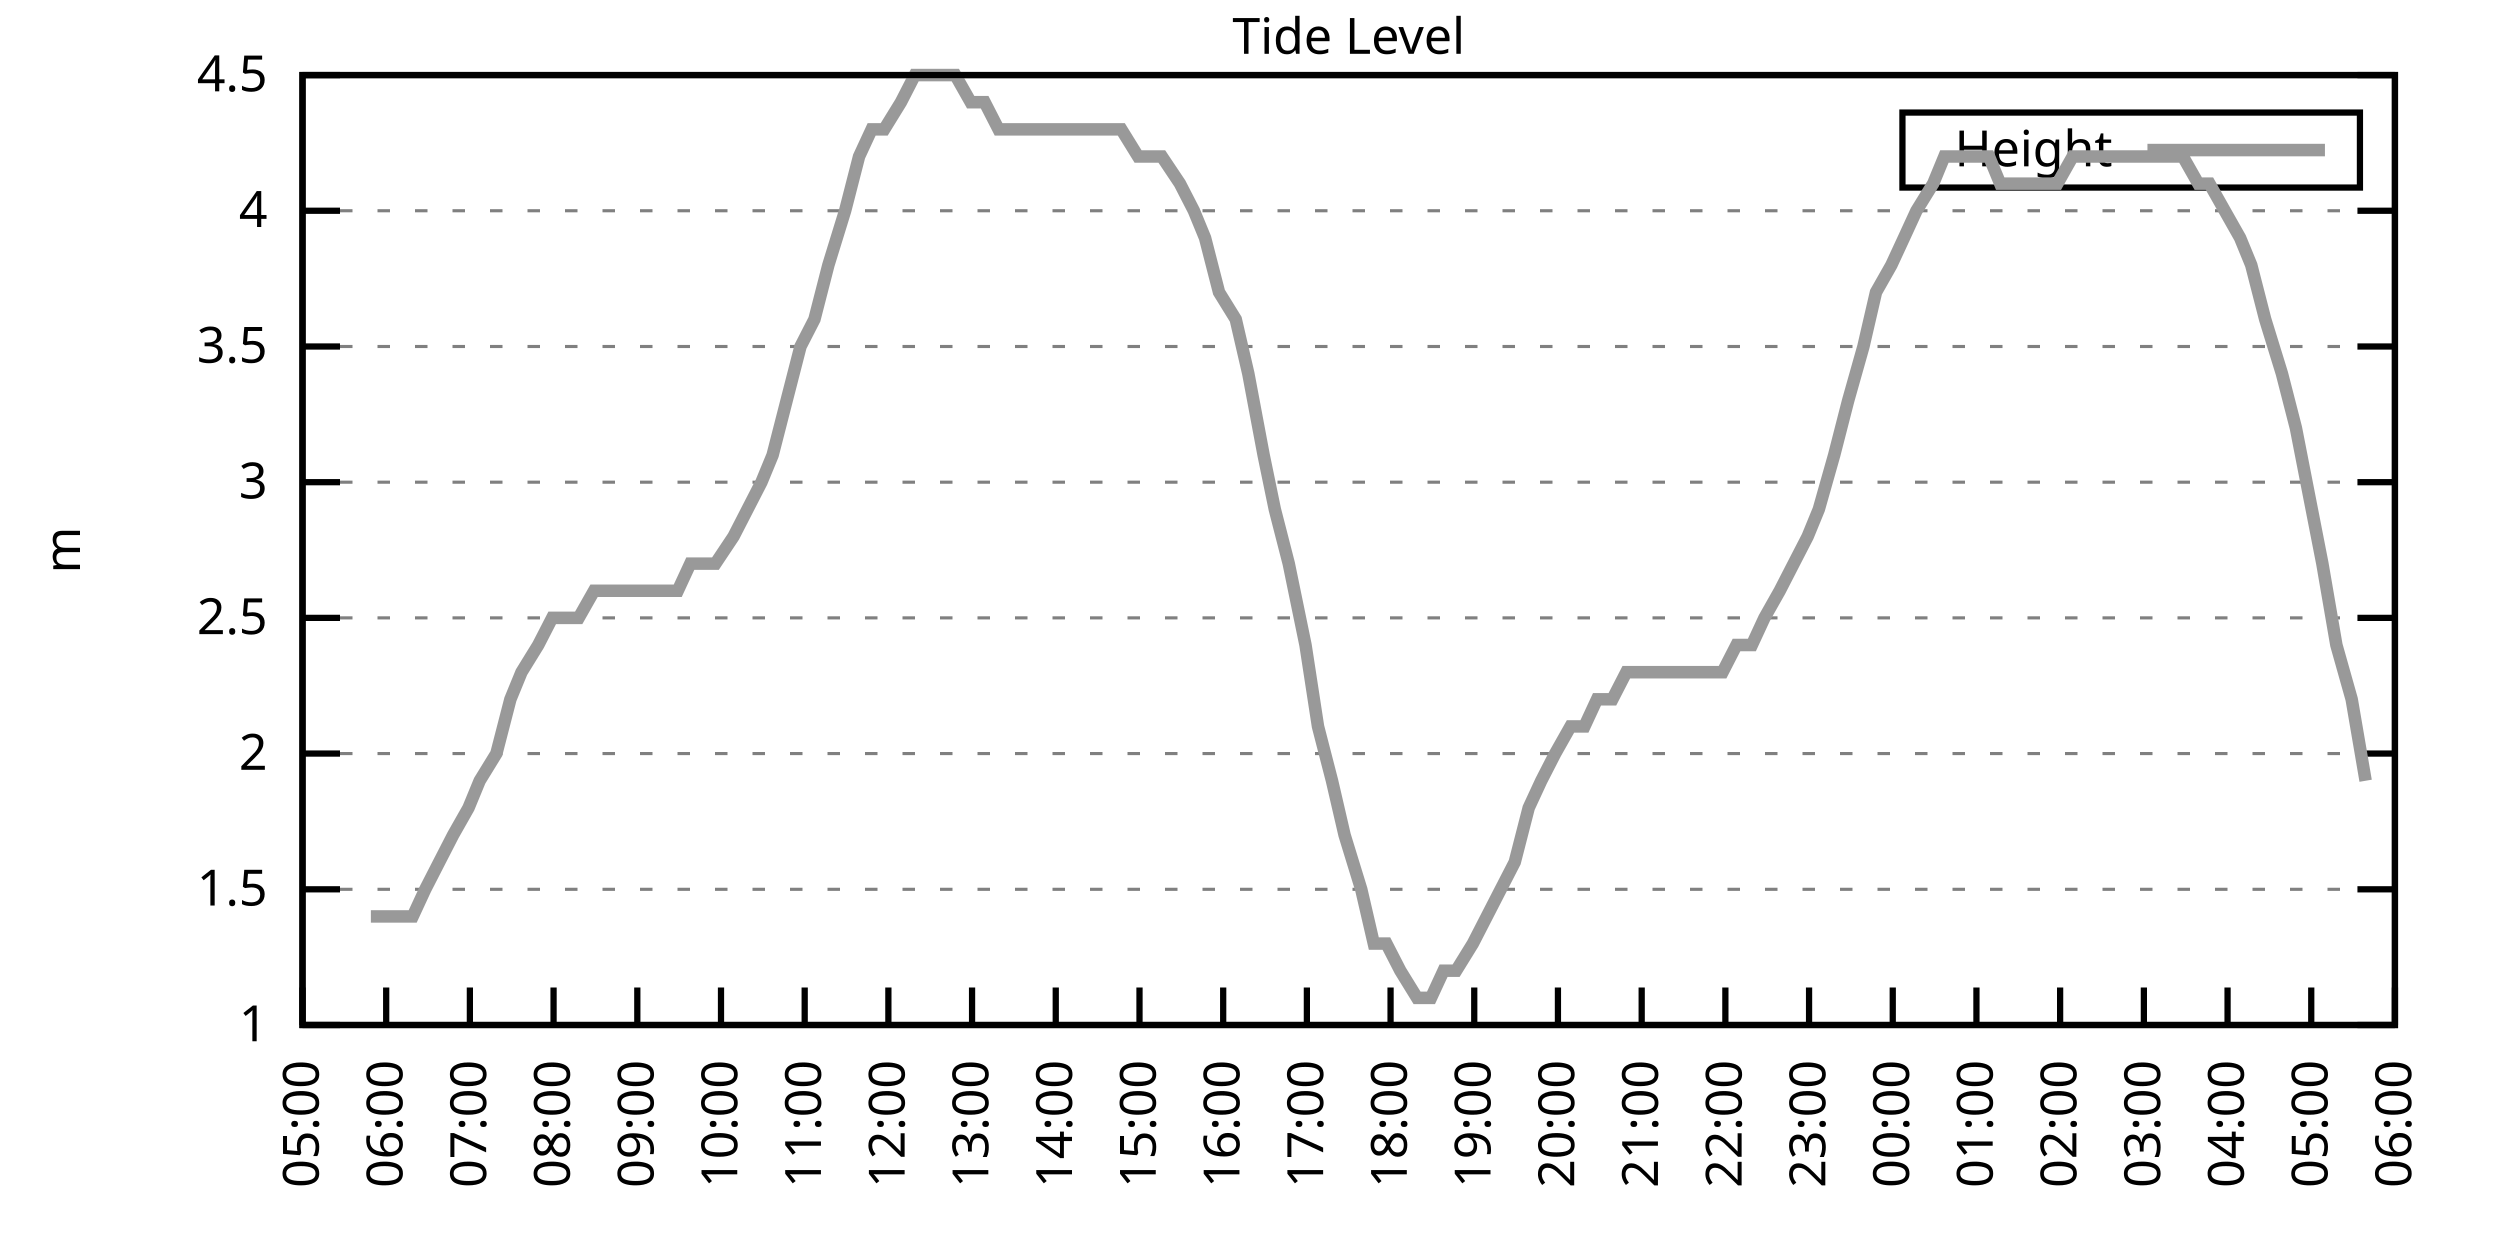
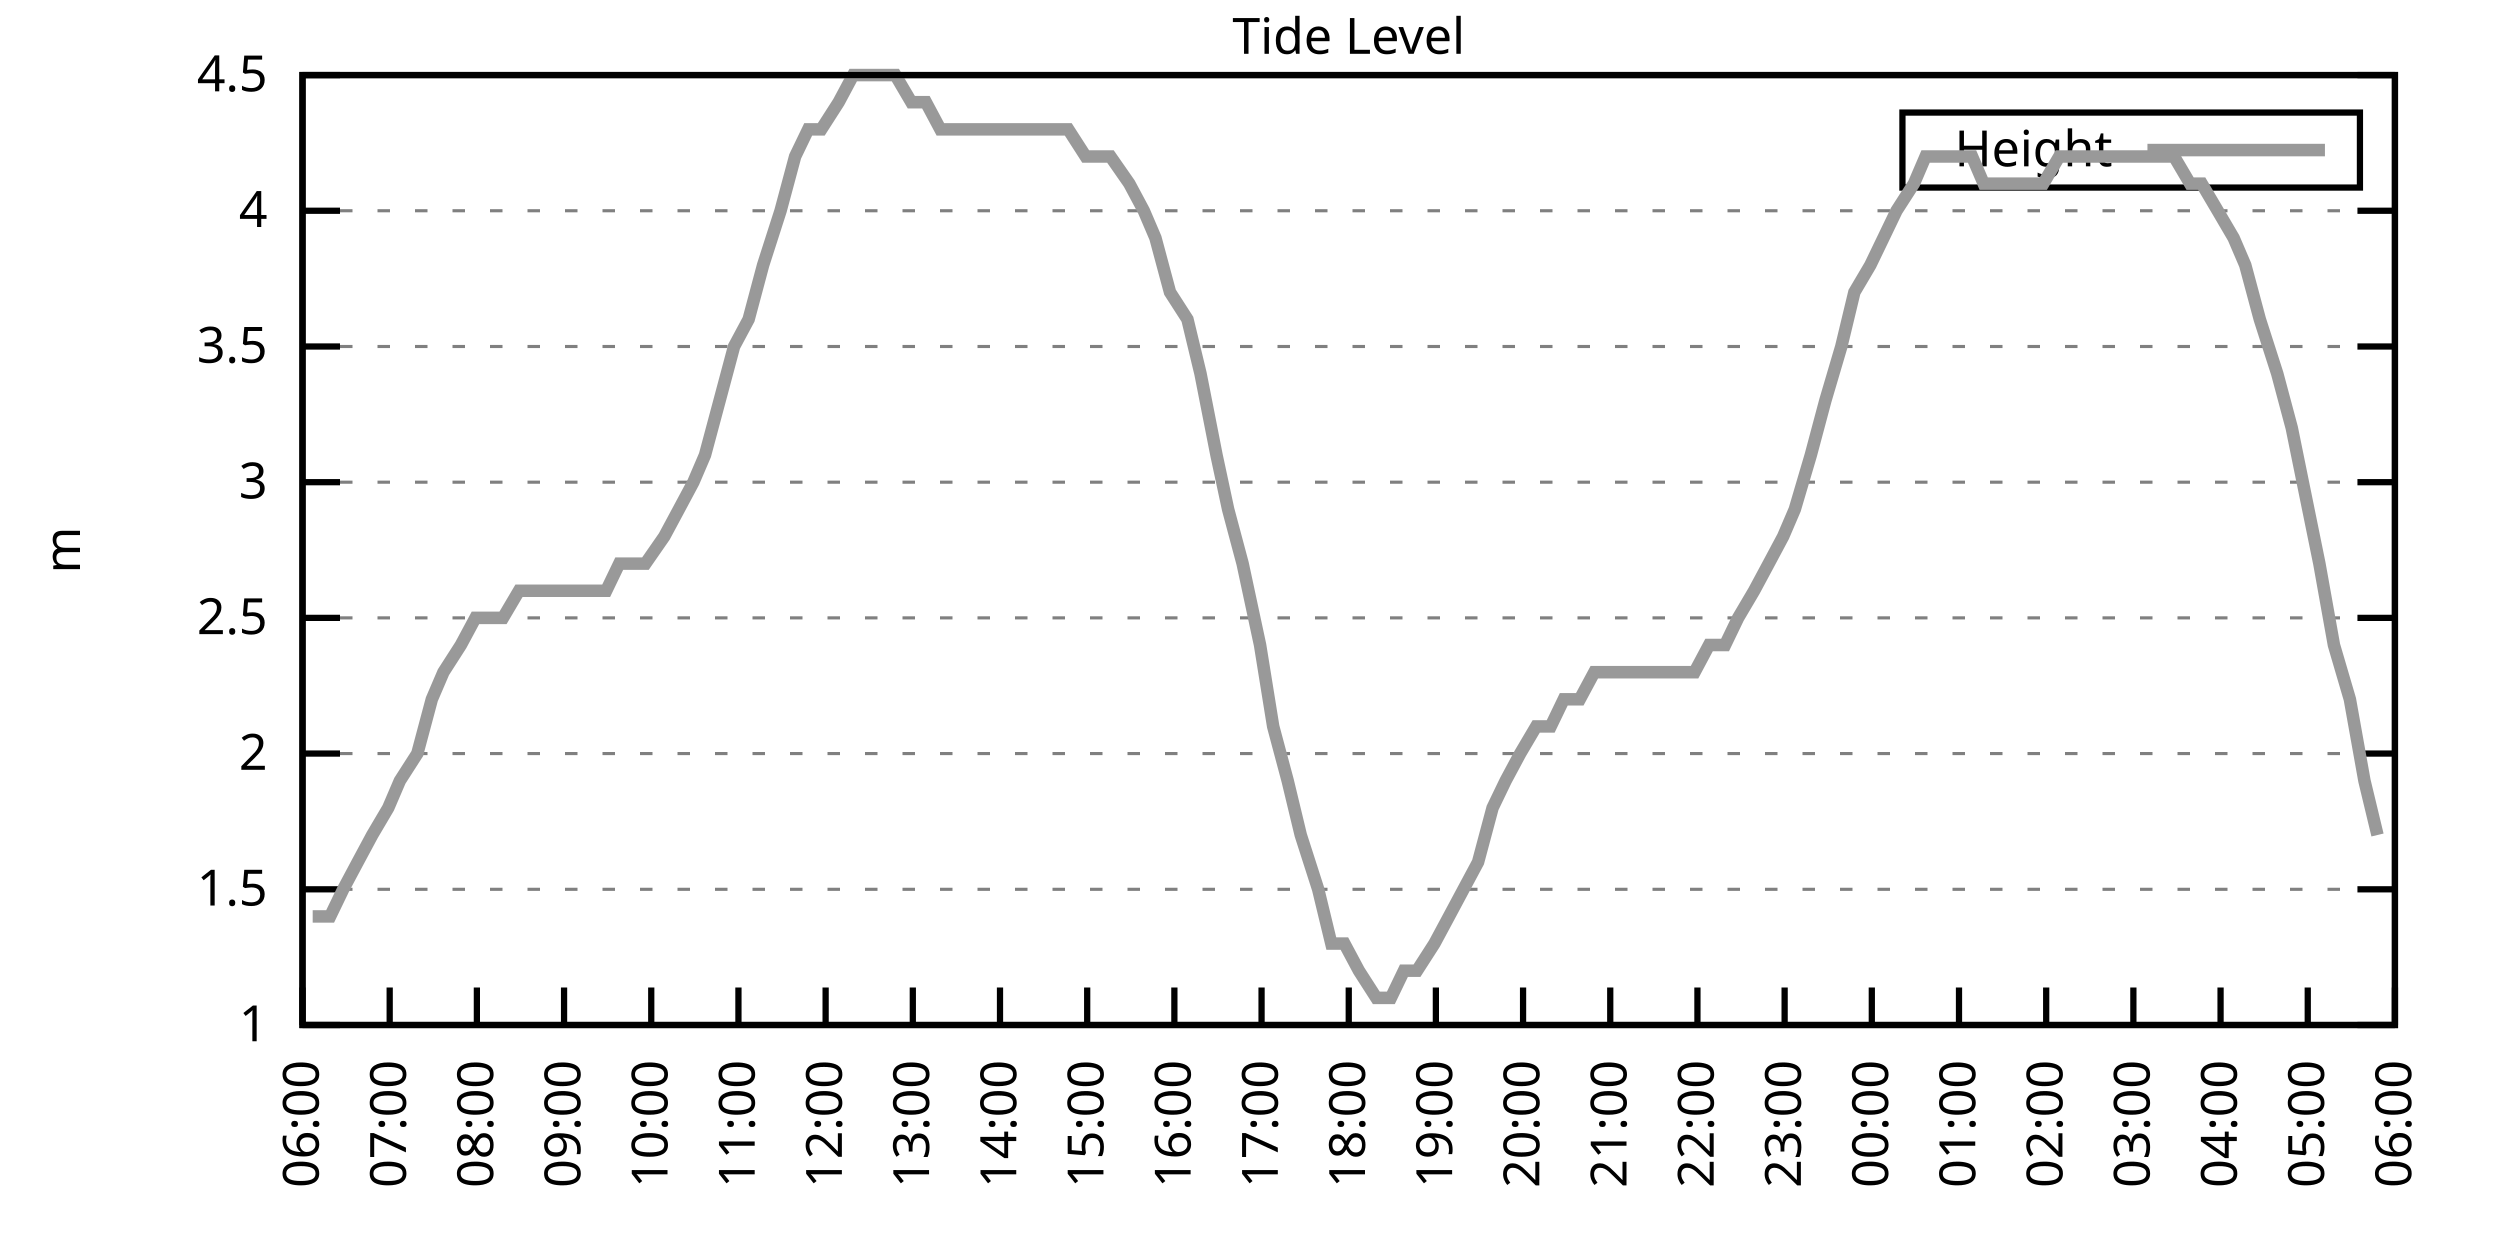
<svg xmlns="http://www.w3.org/2000/svg" xmlns:xlink="http://www.w3.org/1999/xlink" width="400" height="200" viewBox="0 0 400 200">
  <g id="gnuplot_canvas">
    <rect x="0" y="0" width="400" height="200" fill="none" />
    <defs>
      <circle id="gpDot" r="0.5" stroke-width="0.5" stroke="currentColor" />
      <path id="gpPt0" stroke-width="0.333" stroke="currentColor" d="M-1,0 h2 M0,-1 v2" />
      <path id="gpPt1" stroke-width="0.333" stroke="currentColor" d="M-1,-1 L1,1 M1,-1 L-1,1" />
      <path id="gpPt2" stroke-width="0.333" stroke="currentColor" d="M-1,0 L1,0 M0,-1 L0,1 M-1,-1 L1,1 M-1,1 L1,-1" />
      <rect id="gpPt3" stroke-width="0.333" stroke="currentColor" x="-1" y="-1" width="2" height="2" />
      <rect id="gpPt4" stroke-width="0.333" stroke="currentColor" fill="currentColor" x="-1" y="-1" width="2" height="2" />
      <circle id="gpPt5" stroke-width="0.333" stroke="currentColor" cx="0" cy="0" r="1" />
      <use xlink:href="#gpPt5" id="gpPt6" fill="currentColor" stroke="none" />
      <path id="gpPt7" stroke-width="0.333" stroke="currentColor" d="M0,-1.33 L-1.33,0.67 L1.33,0.67 z" />
      <use xlink:href="#gpPt7" id="gpPt8" fill="currentColor" stroke="none" />
      <use xlink:href="#gpPt7" id="gpPt9" stroke="currentColor" transform="rotate(180)" />
      <use xlink:href="#gpPt9" id="gpPt10" fill="currentColor" stroke="none" />
      <use xlink:href="#gpPt3" id="gpPt11" stroke="currentColor" transform="rotate(45)" />
      <use xlink:href="#gpPt11" id="gpPt12" fill="currentColor" stroke="none" />
      <path id="gpPt13" stroke-width="0.333" stroke="currentColor" d="M0,1.330 L1.265,0.411 L0.782,-1.067 L-0.782,-1.076 L-1.265,0.411 z" />
      <use xlink:href="#gpPt13" id="gpPt14" fill="currentColor" stroke="none" />
      <filter id="textbox" filterUnits="objectBoundingBox" x="0" y="0" height="1" width="1">
        <feFlood flood-color="white" flood-opacity="1" result="bgnd" />
        <feComposite in="SourceGraphic" in2="bgnd" operator="atop" />
      </filter>
      <filter id="greybox" filterUnits="objectBoundingBox" x="0" y="0" height="1" width="1">
        <feFlood flood-color="lightgrey" flood-opacity="1" result="grey" />
        <feComposite in="SourceGraphic" in2="grey" operator="atop" />
      </filter>
    </defs>
    <g fill="none" color="white" stroke="currentColor" stroke-width="1.00" stroke-linecap="butt" stroke-linejoin="miter">
</g>
    <g fill="none" color="black" stroke="currentColor" stroke-width="1.00" stroke-linecap="butt" stroke-linejoin="miter">
      <g stroke="none" shape-rendering="crispEdges">
        <polygon fill="rgb(255, 255, 255)" points="48.40,164.00 383.18,164.00 383.18,12.02 48.40,12.02 " />
      </g>
    </g>
    <g fill="none" color="black" stroke="currentColor" stroke-width="1.00" stroke-linecap="butt" stroke-linejoin="miter">
</g>
    <g fill="none" color="black" stroke="black" stroke-width="0.50" stroke-linecap="butt" stroke-linejoin="miter">
</g>
    <g fill="none" color="gray" stroke="currentColor" stroke-width="0.50" stroke-linecap="butt" stroke-linejoin="miter">
      <path stroke="gray" stroke-dasharray="2,4" class="gridline" d="M48.40,164.00 L383.19,164.00  " />
    </g>
    <g fill="none" color="gray" stroke="gray" stroke-width="1.00" stroke-linecap="butt" stroke-linejoin="miter">
</g>
    <g fill="none" color="black" stroke="currentColor" stroke-width="1.00" stroke-linecap="butt" stroke-linejoin="miter">
      <path stroke="black" d="M48.40,164.00 L54.40,164.00 M383.19,164.00 L377.19,164.00  " />
      <g transform="translate(42.80,166.60)" stroke="none" fill="black" font-family="Sans" font-size="8.00" text-anchor="end">
        <text>
          <tspan font-family="Sans"> 1</tspan>
        </text>
      </g>
    </g>
    <g fill="none" color="black" stroke="currentColor" stroke-width="1.00" stroke-linecap="butt" stroke-linejoin="miter">
</g>
    <g fill="none" color="black" stroke="black" stroke-width="0.50" stroke-linecap="butt" stroke-linejoin="miter">
</g>
    <g fill="none" color="gray" stroke="currentColor" stroke-width="0.50" stroke-linecap="butt" stroke-linejoin="miter">
      <path stroke="gray" stroke-dasharray="2,4" class="gridline" d="M48.40,142.29 L383.19,142.29  " />
    </g>
    <g fill="none" color="gray" stroke="gray" stroke-width="1.00" stroke-linecap="butt" stroke-linejoin="miter">
</g>
    <g fill="none" color="black" stroke="currentColor" stroke-width="1.00" stroke-linecap="butt" stroke-linejoin="miter">
      <path stroke="black" d="M48.40,142.29 L54.40,142.29 M383.19,142.29 L377.19,142.29  " />
      <g transform="translate(42.80,144.89)" stroke="none" fill="black" font-family="Sans" font-size="8.00" text-anchor="end">
        <text>
          <tspan font-family="Sans"> 1.5</tspan>
        </text>
      </g>
    </g>
    <g fill="none" color="black" stroke="currentColor" stroke-width="1.00" stroke-linecap="butt" stroke-linejoin="miter">
</g>
    <g fill="none" color="black" stroke="black" stroke-width="0.50" stroke-linecap="butt" stroke-linejoin="miter">
</g>
    <g fill="none" color="gray" stroke="currentColor" stroke-width="0.50" stroke-linecap="butt" stroke-linejoin="miter">
      <path stroke="gray" stroke-dasharray="2,4" class="gridline" d="M48.40,120.57 L383.19,120.57  " />
    </g>
    <g fill="none" color="gray" stroke="gray" stroke-width="1.00" stroke-linecap="butt" stroke-linejoin="miter">
</g>
    <g fill="none" color="black" stroke="currentColor" stroke-width="1.00" stroke-linecap="butt" stroke-linejoin="miter">
      <path stroke="black" d="M48.40,120.57 L54.40,120.57 M383.19,120.57 L377.19,120.57  " />
      <g transform="translate(42.80,123.17)" stroke="none" fill="black" font-family="Sans" font-size="8.00" text-anchor="end">
        <text>
          <tspan font-family="Sans"> 2</tspan>
        </text>
      </g>
    </g>
    <g fill="none" color="black" stroke="currentColor" stroke-width="1.00" stroke-linecap="butt" stroke-linejoin="miter">
</g>
    <g fill="none" color="black" stroke="black" stroke-width="0.50" stroke-linecap="butt" stroke-linejoin="miter">
</g>
    <g fill="none" color="gray" stroke="currentColor" stroke-width="0.50" stroke-linecap="butt" stroke-linejoin="miter">
      <path stroke="gray" stroke-dasharray="2,4" class="gridline" d="M48.40,98.86 L383.19,98.86  " />
    </g>
    <g fill="none" color="gray" stroke="gray" stroke-width="1.00" stroke-linecap="butt" stroke-linejoin="miter">
</g>
    <g fill="none" color="black" stroke="currentColor" stroke-width="1.00" stroke-linecap="butt" stroke-linejoin="miter">
      <path stroke="black" d="M48.40,98.86 L54.40,98.86 M383.19,98.86 L377.19,98.86  " />
      <g transform="translate(42.80,101.46)" stroke="none" fill="black" font-family="Sans" font-size="8.00" text-anchor="end">
        <text>
          <tspan font-family="Sans"> 2.5</tspan>
        </text>
      </g>
    </g>
    <g fill="none" color="black" stroke="currentColor" stroke-width="1.00" stroke-linecap="butt" stroke-linejoin="miter">
</g>
    <g fill="none" color="black" stroke="black" stroke-width="0.50" stroke-linecap="butt" stroke-linejoin="miter">
</g>
    <g fill="none" color="gray" stroke="currentColor" stroke-width="0.50" stroke-linecap="butt" stroke-linejoin="miter">
      <path stroke="gray" stroke-dasharray="2,4" class="gridline" d="M48.40,77.15 L383.19,77.15  " />
    </g>
    <g fill="none" color="gray" stroke="gray" stroke-width="1.00" stroke-linecap="butt" stroke-linejoin="miter">
</g>
    <g fill="none" color="black" stroke="currentColor" stroke-width="1.00" stroke-linecap="butt" stroke-linejoin="miter">
      <path stroke="black" d="M48.40,77.15 L54.40,77.15 M383.19,77.15 L377.19,77.15  " />
      <g transform="translate(42.80,79.75)" stroke="none" fill="black" font-family="Sans" font-size="8.00" text-anchor="end">
        <text>
          <tspan font-family="Sans"> 3</tspan>
        </text>
      </g>
    </g>
    <g fill="none" color="black" stroke="currentColor" stroke-width="1.00" stroke-linecap="butt" stroke-linejoin="miter">
</g>
    <g fill="none" color="black" stroke="black" stroke-width="0.50" stroke-linecap="butt" stroke-linejoin="miter">
</g>
    <g fill="none" color="gray" stroke="currentColor" stroke-width="0.50" stroke-linecap="butt" stroke-linejoin="miter">
      <path stroke="gray" stroke-dasharray="2,4" class="gridline" d="M48.40,55.44 L383.19,55.44  " />
    </g>
    <g fill="none" color="gray" stroke="gray" stroke-width="1.00" stroke-linecap="butt" stroke-linejoin="miter">
</g>
    <g fill="none" color="black" stroke="currentColor" stroke-width="1.00" stroke-linecap="butt" stroke-linejoin="miter">
      <path stroke="black" d="M48.40,55.44 L54.40,55.44 M383.19,55.44 L377.19,55.44  " />
      <g transform="translate(42.80,58.04)" stroke="none" fill="black" font-family="Sans" font-size="8.00" text-anchor="end">
        <text>
          <tspan font-family="Sans"> 3.5</tspan>
        </text>
      </g>
    </g>
    <g fill="none" color="black" stroke="currentColor" stroke-width="1.00" stroke-linecap="butt" stroke-linejoin="miter">
</g>
    <g fill="none" color="black" stroke="black" stroke-width="0.50" stroke-linecap="butt" stroke-linejoin="miter">
</g>
    <g fill="none" color="gray" stroke="currentColor" stroke-width="0.50" stroke-linecap="butt" stroke-linejoin="miter">
      <path stroke="gray" stroke-dasharray="2,4" class="gridline" d="M48.40,33.72 L383.19,33.72  " />
    </g>
    <g fill="none" color="gray" stroke="gray" stroke-width="1.00" stroke-linecap="butt" stroke-linejoin="miter">
</g>
    <g fill="none" color="black" stroke="currentColor" stroke-width="1.00" stroke-linecap="butt" stroke-linejoin="miter">
      <path stroke="black" d="M48.40,33.72 L54.40,33.72 M383.19,33.72 L377.19,33.72  " />
      <g transform="translate(42.80,36.32)" stroke="none" fill="black" font-family="Sans" font-size="8.00" text-anchor="end">
        <text>
          <tspan font-family="Sans"> 4</tspan>
        </text>
      </g>
    </g>
    <g fill="none" color="black" stroke="currentColor" stroke-width="1.00" stroke-linecap="butt" stroke-linejoin="miter">
</g>
    <g fill="none" color="black" stroke="black" stroke-width="0.50" stroke-linecap="butt" stroke-linejoin="miter">
</g>
    <g fill="none" color="gray" stroke="currentColor" stroke-width="0.50" stroke-linecap="butt" stroke-linejoin="miter">
      <path stroke="gray" stroke-dasharray="2,4" class="gridline" d="M48.40,12.01 L383.19,12.01  " />
    </g>
    <g fill="none" color="gray" stroke="gray" stroke-width="1.00" stroke-linecap="butt" stroke-linejoin="miter">
</g>
    <g fill="none" color="black" stroke="currentColor" stroke-width="1.00" stroke-linecap="butt" stroke-linejoin="miter">
      <path stroke="black" d="M48.40,12.01 L54.40,12.01 M383.19,12.01 L377.19,12.01  " />
      <g transform="translate(42.80,14.61)" stroke="none" fill="black" font-family="Sans" font-size="8.00" text-anchor="end">
        <text>
          <tspan font-family="Sans"> 4.5</tspan>
        </text>
      </g>
    </g>
    <g fill="none" color="black" stroke="currentColor" stroke-width="1.00" stroke-linecap="butt" stroke-linejoin="miter">
      <path stroke="black" d="M48.40,164.00 L48.40,158.00  " />
      <g transform="translate(51.00,169.60) rotate(270.00)" stroke="none" fill="black" font-family="Sans" font-size="8.00" text-anchor="end">
        <text>
-           <tspan font-family="Sans">05:00</tspan>
-         </text>
-       </g>
-     </g>
-     <g fill="none" color="black" stroke="currentColor" stroke-width="1.00" stroke-linecap="butt" stroke-linejoin="miter">
-       <path stroke="black" d="M61.79,164.00 L61.79,158.00  " />
-       <g transform="translate(64.39,169.60) rotate(270.00)" stroke="none" fill="black" font-family="Sans" font-size="8.00" text-anchor="end">
-         <text>
          <tspan font-family="Sans">06:00</tspan>
        </text>
      </g>
    </g>
    <g fill="none" color="black" stroke="currentColor" stroke-width="1.00" stroke-linecap="butt" stroke-linejoin="miter">
-       <path stroke="black" d="M75.18,164.00 L75.18,158.00  " />
-       <g transform="translate(77.78,169.60) rotate(270.00)" stroke="none" fill="black" font-family="Sans" font-size="8.00" text-anchor="end">
+       <path stroke="black" d="M62.35,164.00 L62.35,158.00  " />
+       <g transform="translate(64.95,169.60) rotate(270.00)" stroke="none" fill="black" font-family="Sans" font-size="8.00" text-anchor="end">
        <text>
          <tspan font-family="Sans">07:00</tspan>
        </text>
      </g>
    </g>
    <g fill="none" color="black" stroke="currentColor" stroke-width="1.00" stroke-linecap="butt" stroke-linejoin="miter">
-       <path stroke="black" d="M88.57,164.00 L88.57,158.00  " />
-       <g transform="translate(91.17,169.60) rotate(270.00)" stroke="none" fill="black" font-family="Sans" font-size="8.00" text-anchor="end">
+       <path stroke="black" d="M76.30,164.00 L76.30,158.00  " />
+       <g transform="translate(78.90,169.60) rotate(270.00)" stroke="none" fill="black" font-family="Sans" font-size="8.00" text-anchor="end">
        <text>
          <tspan font-family="Sans">08:00</tspan>
        </text>
      </g>
    </g>
    <g fill="none" color="black" stroke="currentColor" stroke-width="1.00" stroke-linecap="butt" stroke-linejoin="miter">
-       <path stroke="black" d="M101.97,164.00 L101.97,158.00  " />
-       <g transform="translate(104.57,169.60) rotate(270.00)" stroke="none" fill="black" font-family="Sans" font-size="8.00" text-anchor="end">
+       <path stroke="black" d="M90.25,164.00 L90.25,158.00  " />
+       <g transform="translate(92.85,169.60) rotate(270.00)" stroke="none" fill="black" font-family="Sans" font-size="8.00" text-anchor="end">
        <text>
          <tspan font-family="Sans">09:00</tspan>
        </text>
      </g>
    </g>
    <g fill="none" color="black" stroke="currentColor" stroke-width="1.00" stroke-linecap="butt" stroke-linejoin="miter">
-       <path stroke="black" d="M115.36,164.00 L115.36,158.00  " />
-       <g transform="translate(117.96,169.60) rotate(270.00)" stroke="none" fill="black" font-family="Sans" font-size="8.00" text-anchor="end">
+       <path stroke="black" d="M104.20,164.00 L104.20,158.00  " />
+       <g transform="translate(106.80,169.60) rotate(270.00)" stroke="none" fill="black" font-family="Sans" font-size="8.00" text-anchor="end">
        <text>
          <tspan font-family="Sans">10:00</tspan>
        </text>
      </g>
    </g>
    <g fill="none" color="black" stroke="currentColor" stroke-width="1.00" stroke-linecap="butt" stroke-linejoin="miter">
-       <path stroke="black" d="M128.75,164.00 L128.75,158.00  " />
-       <g transform="translate(131.35,169.60) rotate(270.00)" stroke="none" fill="black" font-family="Sans" font-size="8.00" text-anchor="end">
+       <path stroke="black" d="M118.15,164.00 L118.15,158.00  " />
+       <g transform="translate(120.75,169.60) rotate(270.00)" stroke="none" fill="black" font-family="Sans" font-size="8.00" text-anchor="end">
        <text>
          <tspan font-family="Sans">11:00</tspan>
        </text>
      </g>
    </g>
    <g fill="none" color="black" stroke="currentColor" stroke-width="1.00" stroke-linecap="butt" stroke-linejoin="miter">
-       <path stroke="black" d="M142.14,164.00 L142.14,158.00  " />
-       <g transform="translate(144.74,169.60) rotate(270.00)" stroke="none" fill="black" font-family="Sans" font-size="8.00" text-anchor="end">
+       <path stroke="black" d="M132.10,164.00 L132.10,158.00  " />
+       <g transform="translate(134.70,169.60) rotate(270.00)" stroke="none" fill="black" font-family="Sans" font-size="8.00" text-anchor="end">
        <text>
          <tspan font-family="Sans">12:00</tspan>
        </text>
      </g>
    </g>
    <g fill="none" color="black" stroke="currentColor" stroke-width="1.00" stroke-linecap="butt" stroke-linejoin="miter">
-       <path stroke="black" d="M155.53,164.00 L155.53,158.00  " />
-       <g transform="translate(158.13,169.60) rotate(270.00)" stroke="none" fill="black" font-family="Sans" font-size="8.00" text-anchor="end">
+       <path stroke="black" d="M146.05,164.00 L146.05,158.00  " />
+       <g transform="translate(148.65,169.60) rotate(270.00)" stroke="none" fill="black" font-family="Sans" font-size="8.00" text-anchor="end">
        <text>
          <tspan font-family="Sans">13:00</tspan>
        </text>
      </g>
    </g>
    <g fill="none" color="black" stroke="currentColor" stroke-width="1.00" stroke-linecap="butt" stroke-linejoin="miter">
-       <path stroke="black" d="M168.92,164.00 L168.92,158.00  " />
-       <g transform="translate(171.52,169.60) rotate(270.00)" stroke="none" fill="black" font-family="Sans" font-size="8.00" text-anchor="end">
+       <path stroke="black" d="M160.00,164.00 L160.00,158.00  " />
+       <g transform="translate(162.60,169.60) rotate(270.00)" stroke="none" fill="black" font-family="Sans" font-size="8.00" text-anchor="end">
        <text>
          <tspan font-family="Sans">14:00</tspan>
        </text>
      </g>
    </g>
    <g fill="none" color="black" stroke="currentColor" stroke-width="1.00" stroke-linecap="butt" stroke-linejoin="miter">
-       <path stroke="black" d="M182.32,164.00 L182.32,158.00  " />
-       <g transform="translate(184.92,169.60) rotate(270.00)" stroke="none" fill="black" font-family="Sans" font-size="8.00" text-anchor="end">
+       <path stroke="black" d="M173.95,164.00 L173.95,158.00  " />
+       <g transform="translate(176.55,169.60) rotate(270.00)" stroke="none" fill="black" font-family="Sans" font-size="8.00" text-anchor="end">
        <text>
          <tspan font-family="Sans">15:00</tspan>
        </text>
      </g>
    </g>
    <g fill="none" color="black" stroke="currentColor" stroke-width="1.00" stroke-linecap="butt" stroke-linejoin="miter">
-       <path stroke="black" d="M195.71,164.00 L195.71,158.00  " />
-       <g transform="translate(198.31,169.60) rotate(270.00)" stroke="none" fill="black" font-family="Sans" font-size="8.00" text-anchor="end">
+       <path stroke="black" d="M187.90,164.00 L187.90,158.00  " />
+       <g transform="translate(190.50,169.60) rotate(270.00)" stroke="none" fill="black" font-family="Sans" font-size="8.00" text-anchor="end">
        <text>
          <tspan font-family="Sans">16:00</tspan>
        </text>
      </g>
    </g>
    <g fill="none" color="black" stroke="currentColor" stroke-width="1.00" stroke-linecap="butt" stroke-linejoin="miter">
-       <path stroke="black" d="M209.10,164.00 L209.10,158.00  " />
-       <g transform="translate(211.70,169.60) rotate(270.00)" stroke="none" fill="black" font-family="Sans" font-size="8.00" text-anchor="end">
+       <path stroke="black" d="M201.85,164.00 L201.85,158.00  " />
+       <g transform="translate(204.45,169.60) rotate(270.00)" stroke="none" fill="black" font-family="Sans" font-size="8.00" text-anchor="end">
        <text>
          <tspan font-family="Sans">17:00</tspan>
        </text>
      </g>
    </g>
    <g fill="none" color="black" stroke="currentColor" stroke-width="1.00" stroke-linecap="butt" stroke-linejoin="miter">
-       <path stroke="black" d="M222.49,164.00 L222.49,158.00  " />
-       <g transform="translate(225.09,169.60) rotate(270.00)" stroke="none" fill="black" font-family="Sans" font-size="8.00" text-anchor="end">
+       <path stroke="black" d="M215.80,164.00 L215.80,158.00  " />
+       <g transform="translate(218.40,169.60) rotate(270.00)" stroke="none" fill="black" font-family="Sans" font-size="8.00" text-anchor="end">
        <text>
          <tspan font-family="Sans">18:00</tspan>
        </text>
      </g>
    </g>
    <g fill="none" color="black" stroke="currentColor" stroke-width="1.00" stroke-linecap="butt" stroke-linejoin="miter">
-       <path stroke="black" d="M235.88,164.00 L235.88,158.00  " />
-       <g transform="translate(238.48,169.60) rotate(270.00)" stroke="none" fill="black" font-family="Sans" font-size="8.00" text-anchor="end">
+       <path stroke="black" d="M229.74,164.00 L229.74,158.00  " />
+       <g transform="translate(232.34,169.60) rotate(270.00)" stroke="none" fill="black" font-family="Sans" font-size="8.00" text-anchor="end">
        <text>
          <tspan font-family="Sans">19:00</tspan>
        </text>
      </g>
    </g>
    <g fill="none" color="black" stroke="currentColor" stroke-width="1.00" stroke-linecap="butt" stroke-linejoin="miter">
-       <path stroke="black" d="M249.27,164.00 L249.27,158.00  " />
-       <g transform="translate(251.87,169.60) rotate(270.00)" stroke="none" fill="black" font-family="Sans" font-size="8.00" text-anchor="end">
+       <path stroke="black" d="M243.69,164.00 L243.69,158.00  " />
+       <g transform="translate(246.29,169.60) rotate(270.00)" stroke="none" fill="black" font-family="Sans" font-size="8.00" text-anchor="end">
        <text>
          <tspan font-family="Sans">20:00</tspan>
        </text>
      </g>
    </g>
    <g fill="none" color="black" stroke="currentColor" stroke-width="1.00" stroke-linecap="butt" stroke-linejoin="miter">
-       <path stroke="black" d="M262.67,164.00 L262.67,158.00  " />
-       <g transform="translate(265.27,169.60) rotate(270.00)" stroke="none" fill="black" font-family="Sans" font-size="8.00" text-anchor="end">
+       <path stroke="black" d="M257.64,164.00 L257.64,158.00  " />
+       <g transform="translate(260.24,169.60) rotate(270.00)" stroke="none" fill="black" font-family="Sans" font-size="8.00" text-anchor="end">
        <text>
          <tspan font-family="Sans">21:00</tspan>
        </text>
      </g>
    </g>
    <g fill="none" color="black" stroke="currentColor" stroke-width="1.00" stroke-linecap="butt" stroke-linejoin="miter">
-       <path stroke="black" d="M276.06,164.00 L276.06,158.00  " />
-       <g transform="translate(278.66,169.60) rotate(270.00)" stroke="none" fill="black" font-family="Sans" font-size="8.00" text-anchor="end">
+       <path stroke="black" d="M271.59,164.00 L271.59,158.00  " />
+       <g transform="translate(274.19,169.60) rotate(270.00)" stroke="none" fill="black" font-family="Sans" font-size="8.00" text-anchor="end">
        <text>
          <tspan font-family="Sans">22:00</tspan>
        </text>
      </g>
    </g>
    <g fill="none" color="black" stroke="currentColor" stroke-width="1.00" stroke-linecap="butt" stroke-linejoin="miter">
-       <path stroke="black" d="M289.45,164.00 L289.45,158.00  " />
-       <g transform="translate(292.05,169.60) rotate(270.00)" stroke="none" fill="black" font-family="Sans" font-size="8.00" text-anchor="end">
+       <path stroke="black" d="M285.54,164.00 L285.54,158.00  " />
+       <g transform="translate(288.14,169.60) rotate(270.00)" stroke="none" fill="black" font-family="Sans" font-size="8.00" text-anchor="end">
        <text>
          <tspan font-family="Sans">23:00</tspan>
        </text>
      </g>
    </g>
    <g fill="none" color="black" stroke="currentColor" stroke-width="1.00" stroke-linecap="butt" stroke-linejoin="miter">
-       <path stroke="black" d="M302.84,164.00 L302.84,158.00  " />
-       <g transform="translate(305.44,169.60) rotate(270.00)" stroke="none" fill="black" font-family="Sans" font-size="8.00" text-anchor="end">
+       <path stroke="black" d="M299.49,164.00 L299.49,158.00  " />
+       <g transform="translate(302.09,169.60) rotate(270.00)" stroke="none" fill="black" font-family="Sans" font-size="8.00" text-anchor="end">
        <text>
          <tspan font-family="Sans">00:00</tspan>
        </text>
      </g>
    </g>
    <g fill="none" color="black" stroke="currentColor" stroke-width="1.00" stroke-linecap="butt" stroke-linejoin="miter">
-       <path stroke="black" d="M316.23,164.00 L316.23,158.00  " />
-       <g transform="translate(318.83,169.60) rotate(270.00)" stroke="none" fill="black" font-family="Sans" font-size="8.00" text-anchor="end">
+       <path stroke="black" d="M313.44,164.00 L313.44,158.00  " />
+       <g transform="translate(316.04,169.60) rotate(270.00)" stroke="none" fill="black" font-family="Sans" font-size="8.00" text-anchor="end">
        <text>
          <tspan font-family="Sans">01:00</tspan>
        </text>
      </g>
    </g>
    <g fill="none" color="black" stroke="currentColor" stroke-width="1.00" stroke-linecap="butt" stroke-linejoin="miter">
-       <path stroke="black" d="M329.62,164.00 L329.62,158.00  " />
-       <g transform="translate(332.22,169.60) rotate(270.00)" stroke="none" fill="black" font-family="Sans" font-size="8.00" text-anchor="end">
+       <path stroke="black" d="M327.39,164.00 L327.39,158.00  " />
+       <g transform="translate(329.99,169.60) rotate(270.00)" stroke="none" fill="black" font-family="Sans" font-size="8.00" text-anchor="end">
        <text>
          <tspan font-family="Sans">02:00</tspan>
        </text>
      </g>
    </g>
    <g fill="none" color="black" stroke="currentColor" stroke-width="1.00" stroke-linecap="butt" stroke-linejoin="miter">
-       <path stroke="black" d="M343.02,164.00 L343.02,158.00  " />
-       <g transform="translate(345.62,169.60) rotate(270.00)" stroke="none" fill="black" font-family="Sans" font-size="8.00" text-anchor="end">
+       <path stroke="black" d="M341.34,164.00 L341.34,158.00  " />
+       <g transform="translate(343.94,169.60) rotate(270.00)" stroke="none" fill="black" font-family="Sans" font-size="8.00" text-anchor="end">
        <text>
          <tspan font-family="Sans">03:00</tspan>
        </text>
      </g>
    </g>
    <g fill="none" color="black" stroke="currentColor" stroke-width="1.00" stroke-linecap="butt" stroke-linejoin="miter">
-       <path stroke="black" d="M356.41,164.00 L356.41,158.00  " />
-       <g transform="translate(359.01,169.60) rotate(270.00)" stroke="none" fill="black" font-family="Sans" font-size="8.00" text-anchor="end">
+       <path stroke="black" d="M355.29,164.00 L355.29,158.00  " />
+       <g transform="translate(357.89,169.60) rotate(270.00)" stroke="none" fill="black" font-family="Sans" font-size="8.00" text-anchor="end">
        <text>
          <tspan font-family="Sans">04:00</tspan>
        </text>
      </g>
    </g>
    <g fill="none" color="black" stroke="currentColor" stroke-width="1.00" stroke-linecap="butt" stroke-linejoin="miter">
-       <path stroke="black" d="M369.80,164.00 L369.80,158.00  " />
-       <g transform="translate(372.40,169.60) rotate(270.00)" stroke="none" fill="black" font-family="Sans" font-size="8.00" text-anchor="end">
+       <path stroke="black" d="M369.24,164.00 L369.24,158.00  " />
+       <g transform="translate(371.84,169.60) rotate(270.00)" stroke="none" fill="black" font-family="Sans" font-size="8.00" text-anchor="end">
        <text>
          <tspan font-family="Sans">05:00</tspan>
        </text>
      </g>
    </g>
    <g fill="none" color="black" stroke="currentColor" stroke-width="1.00" stroke-linecap="butt" stroke-linejoin="miter">
      <path stroke="black" d="M383.19,164.00 L383.19,158.00  " />
      <g transform="translate(385.79,169.60) rotate(270.00)" stroke="none" fill="black" font-family="Sans" font-size="8.00" text-anchor="end">
        <text>
          <tspan font-family="Sans">06:00</tspan>
        </text>
      </g>
    </g>
    <g fill="none" color="black" stroke="currentColor" stroke-width="1.00" stroke-linecap="butt" stroke-linejoin="miter">
</g>
    <g fill="none" color="black" stroke="currentColor" stroke-width="1.00" stroke-linecap="butt" stroke-linejoin="miter">
      <path stroke="black" d="M48.40,12.01 L48.40,164.00 L383.19,164.00 L383.19,12.01 L48.40,12.01 Z  " />
    </g>
    <g fill="none" color="black" stroke="currentColor" stroke-width="1.00" stroke-linecap="butt" stroke-linejoin="miter">
</g>
    <g fill="none" color="black" stroke="currentColor" stroke-width="1.00" stroke-linecap="butt" stroke-linejoin="miter">
      <path stroke="black" d="M304.39,30.01 L304.39,18.01 L377.59,18.01 L377.59,30.01 L304.39,30.01 Z  " />
    </g>
    <g id="Tide_level_plot_1">
      <g fill="none" color="white" stroke="black" stroke-width="2.00" stroke-linecap="butt" stroke-linejoin="miter">
</g>
      <g fill="none" color="black" stroke="currentColor" stroke-width="2.00" stroke-linecap="butt" stroke-linejoin="miter">
        <g transform="translate(337.99,26.61)" stroke="none" fill="black" font-family="Sans" font-size="8.00" text-anchor="end">
          <text>
            <tspan font-family="Sans">Height</tspan>
          </text>
        </g>
      </g>
      <g fill="none" color="black" stroke="currentColor" stroke-width="2.00" stroke-linecap="butt" stroke-linejoin="miter">
-         <path stroke="rgb(153, 153, 153)" d="M343.59,24.01 L371.99,24.01 M59.34,146.63 L61.35,146.63 L63.35,146.63 L66.03,146.63 L68.04,142.29 L70.27,137.94   L72.50,133.60 L74.96,129.26 L76.75,124.92 L79.42,120.57 L81.66,111.89 L83.44,107.55 L86.12,103.20 L88.35,98.86   L90.58,98.86 L92.59,98.86 L95.05,94.52 L96.83,94.52 L99.51,94.52 L101.52,94.52 L103.53,94.52 L105.76,94.52   L108.44,94.52 L110.45,90.18 L112.68,90.18 L114.47,90.18 L117.37,85.83 L119.60,81.49 L121.83,77.15 L123.62,72.81   L125.85,64.12 L128.08,55.44 L130.31,51.09 L132.54,42.41 L135.22,33.72 L137.45,25.04 L139.46,20.70 L141.47,20.70   L144.15,16.35 L146.38,12.01 L148.17,12.01 L150.85,12.01 L152.85,12.01 L155.31,16.35 L157.54,16.35 L159.77,20.70   L161.78,20.70 L163.79,20.70 L166.47,20.70 L168.70,20.70 L170.93,20.70 L173.17,20.70 L175.17,20.70 L177.18,20.70   L179.41,20.70 L182.09,25.04 L184.32,25.04 L185.89,25.04 L188.79,29.38 L191.02,33.72 L192.81,38.07 L195.04,46.75   L197.72,51.09 L199.73,59.78 L202.18,72.81 L203.97,81.49 L206.20,90.18 L208.88,103.20 L210.88,116.23 L213.12,124.92   L215.13,133.60 L217.80,142.29 L219.81,150.97 L221.82,150.97 L224.05,155.31 L226.73,159.66 L228.96,159.66 L230.97,155.31   L232.98,155.31 L235.66,150.97 L237.89,146.63 L240.12,142.29 L242.36,137.94 L244.59,129.26 L246.60,124.92 L248.83,120.57   L251.28,116.23 L253.51,116.23 L255.52,111.89 L257.98,111.89 L260.21,107.55 L262.22,107.55 L264.45,107.55 L266.91,107.55   L268.92,107.55 L270.92,107.55 L273.16,107.55 L275.61,107.55 L277.84,103.20 L280.30,103.20 L282.31,98.86 L284.76,94.52   L286.99,90.18 L289.23,85.83 L291.01,81.49 L293.47,72.81 L295.70,64.12 L298.15,55.44 L300.16,46.75 L302.62,42.41   L304.63,38.07 L306.63,33.72 L309.31,29.38 L311.10,25.04 L313.55,25.04 L316.01,25.04 L318.24,25.04 L320.03,29.38   L322.04,29.38 L324.49,29.38 L326.95,29.38 L329.18,29.38 L331.63,25.04 L333.86,25.04 L335.65,25.04 L338.33,25.04   L340.56,25.04 L342.57,25.04 L344.80,25.04 L347.03,25.04 L349.26,25.04 L351.72,29.38 L353.51,29.38 L355.96,33.72   L358.42,38.07 L360.20,42.41 L362.43,51.09 L365.11,59.78 L367.34,68.46 L371.58,90.18 L373.82,103.20 L376.27,111.89   L378.50,124.92  " />
+         <path stroke="rgb(153, 153, 153)" d="M343.59,24.01 L371.99,24.01 M50.03,146.63 L52.82,146.63 L54.91,142.29 L57.23,137.94 L59.56,133.60 L62.12,129.26   L63.98,124.92 L66.77,120.57 L69.09,111.89 L70.95,107.55 L73.74,103.20 L76.07,98.86 L78.39,98.86 L80.48,98.86   L83.04,94.52 L84.90,94.52 L87.69,94.52 L89.78,94.52 L91.88,94.52 L94.20,94.52 L96.99,94.52 L99.08,90.18   L101.41,90.18 L103.27,90.18 L106.29,85.83 L108.62,81.49 L110.94,77.15 L112.80,72.81 L115.13,64.12 L117.45,55.44   L119.78,51.09 L122.10,42.41 L124.89,33.72 L127.22,25.04 L129.31,20.70 L131.40,20.70 L134.19,16.35 L136.51,12.01   L138.37,12.01 L141.16,12.01 L143.26,12.01 L145.81,16.35 L148.14,16.35 L150.46,20.70 L152.56,20.70 L154.65,20.70   L157.44,20.70 L159.76,20.70 L162.09,20.70 L164.41,20.70 L166.51,20.70 L168.60,20.70 L170.92,20.70 L173.71,25.04   L176.04,25.04 L177.67,25.04 L180.69,29.38 L183.01,33.72 L184.87,38.07 L187.20,46.75 L189.99,51.09 L192.08,59.78   L194.64,72.81 L196.50,81.49 L198.82,90.18 L201.61,103.20 L203.71,116.23 L206.03,124.92 L208.12,133.60 L210.91,142.29   L213.01,150.97 L215.10,150.97 L217.42,155.31 L220.21,159.66 L222.54,159.66 L224.63,155.31 L226.72,155.31 L229.51,150.97   L231.84,146.63 L234.16,142.29 L236.49,137.94 L238.81,129.26 L240.90,124.92 L243.23,120.57 L245.79,116.23 L248.11,116.23   L250.20,111.89 L252.76,111.89 L255.09,107.55 L257.18,107.55 L259.50,107.55 L262.06,107.55 L264.15,107.55 L266.25,107.55   L268.57,107.55 L271.13,107.55 L273.45,103.20 L276.01,103.20 L278.10,98.86 L280.66,94.52 L282.99,90.18 L285.31,85.83   L287.17,81.49 L289.73,72.81 L292.05,64.12 L294.61,55.44 L296.70,46.75 L299.26,42.41 L301.35,38.07 L303.44,33.72   L306.23,29.38 L308.09,25.04 L310.65,25.04 L313.21,25.04 L315.53,25.04 L317.39,29.38 L319.49,29.38 L322.04,29.38   L324.60,29.38 L326.93,29.38 L329.48,25.04 L331.81,25.04 L333.67,25.04 L336.46,25.04 L338.78,25.04 L340.88,25.04   L343.20,25.04 L345.53,25.04 L347.85,25.04 L350.41,29.38 L352.27,29.38 L354.83,33.72 L357.38,38.07 L359.24,42.41   L361.57,51.09 L364.36,59.78 L366.68,68.46 L371.10,90.18 L373.43,103.20 L375.98,111.89 L378.31,124.92 L380.40,133.60    " />
      </g>
    </g>
    <g fill="none" color="black" stroke="currentColor" stroke-width="2.00" stroke-linecap="butt" stroke-linejoin="miter">
</g>
    <g fill="none" color="black" stroke="black" stroke-width="1.00" stroke-linecap="butt" stroke-linejoin="miter">
</g>
    <g fill="none" color="black" stroke="currentColor" stroke-width="1.00" stroke-linecap="butt" stroke-linejoin="miter">
      <path stroke="black" d="M48.40,12.01 L48.40,164.00 L383.19,164.00 L383.19,12.01 L48.40,12.01 Z  " />
      <g transform="translate(12.80,88.01) rotate(270.00)" stroke="none" fill="black" font-family="Sans" font-size="8.00" text-anchor="middle">
        <text>
          <tspan font-family="Sans">m</tspan>
        </text>
      </g>
    </g>
    <g fill="none" color="black" stroke="currentColor" stroke-width="1.00" stroke-linecap="butt" stroke-linejoin="miter">
</g>
    <g fill="none" color="black" stroke="currentColor" stroke-width="1.00" stroke-linecap="butt" stroke-linejoin="miter">
      <g transform="translate(215.79,8.61)" stroke="none" fill="black" font-family="Sans" font-size="8.00" text-anchor="middle">
        <text>
          <tspan font-family="Sans">Tide Level</tspan>
        </text>
      </g>
    </g>
    <g fill="none" color="black" stroke="currentColor" stroke-width="1.00" stroke-linecap="butt" stroke-linejoin="miter">
</g>
  </g>
</svg>
